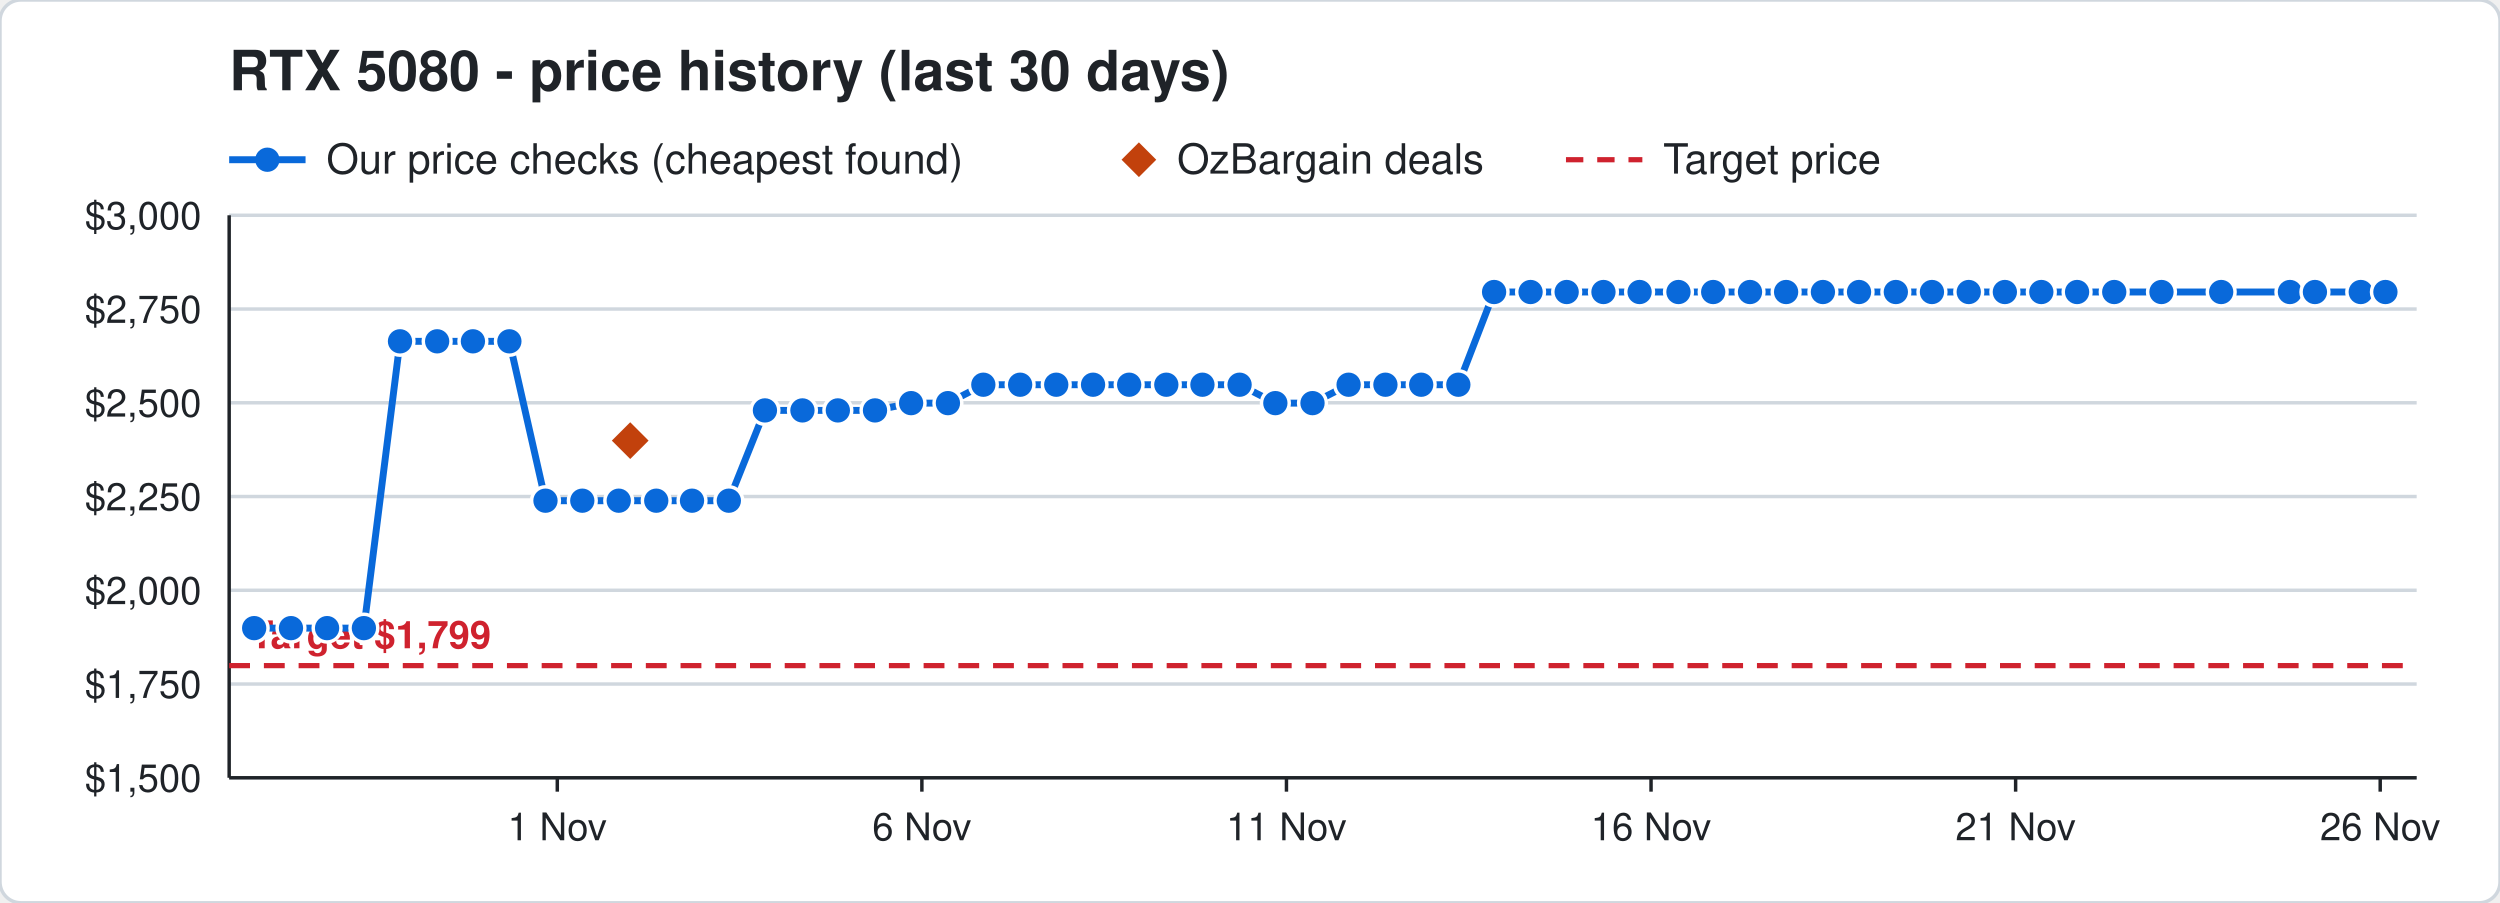
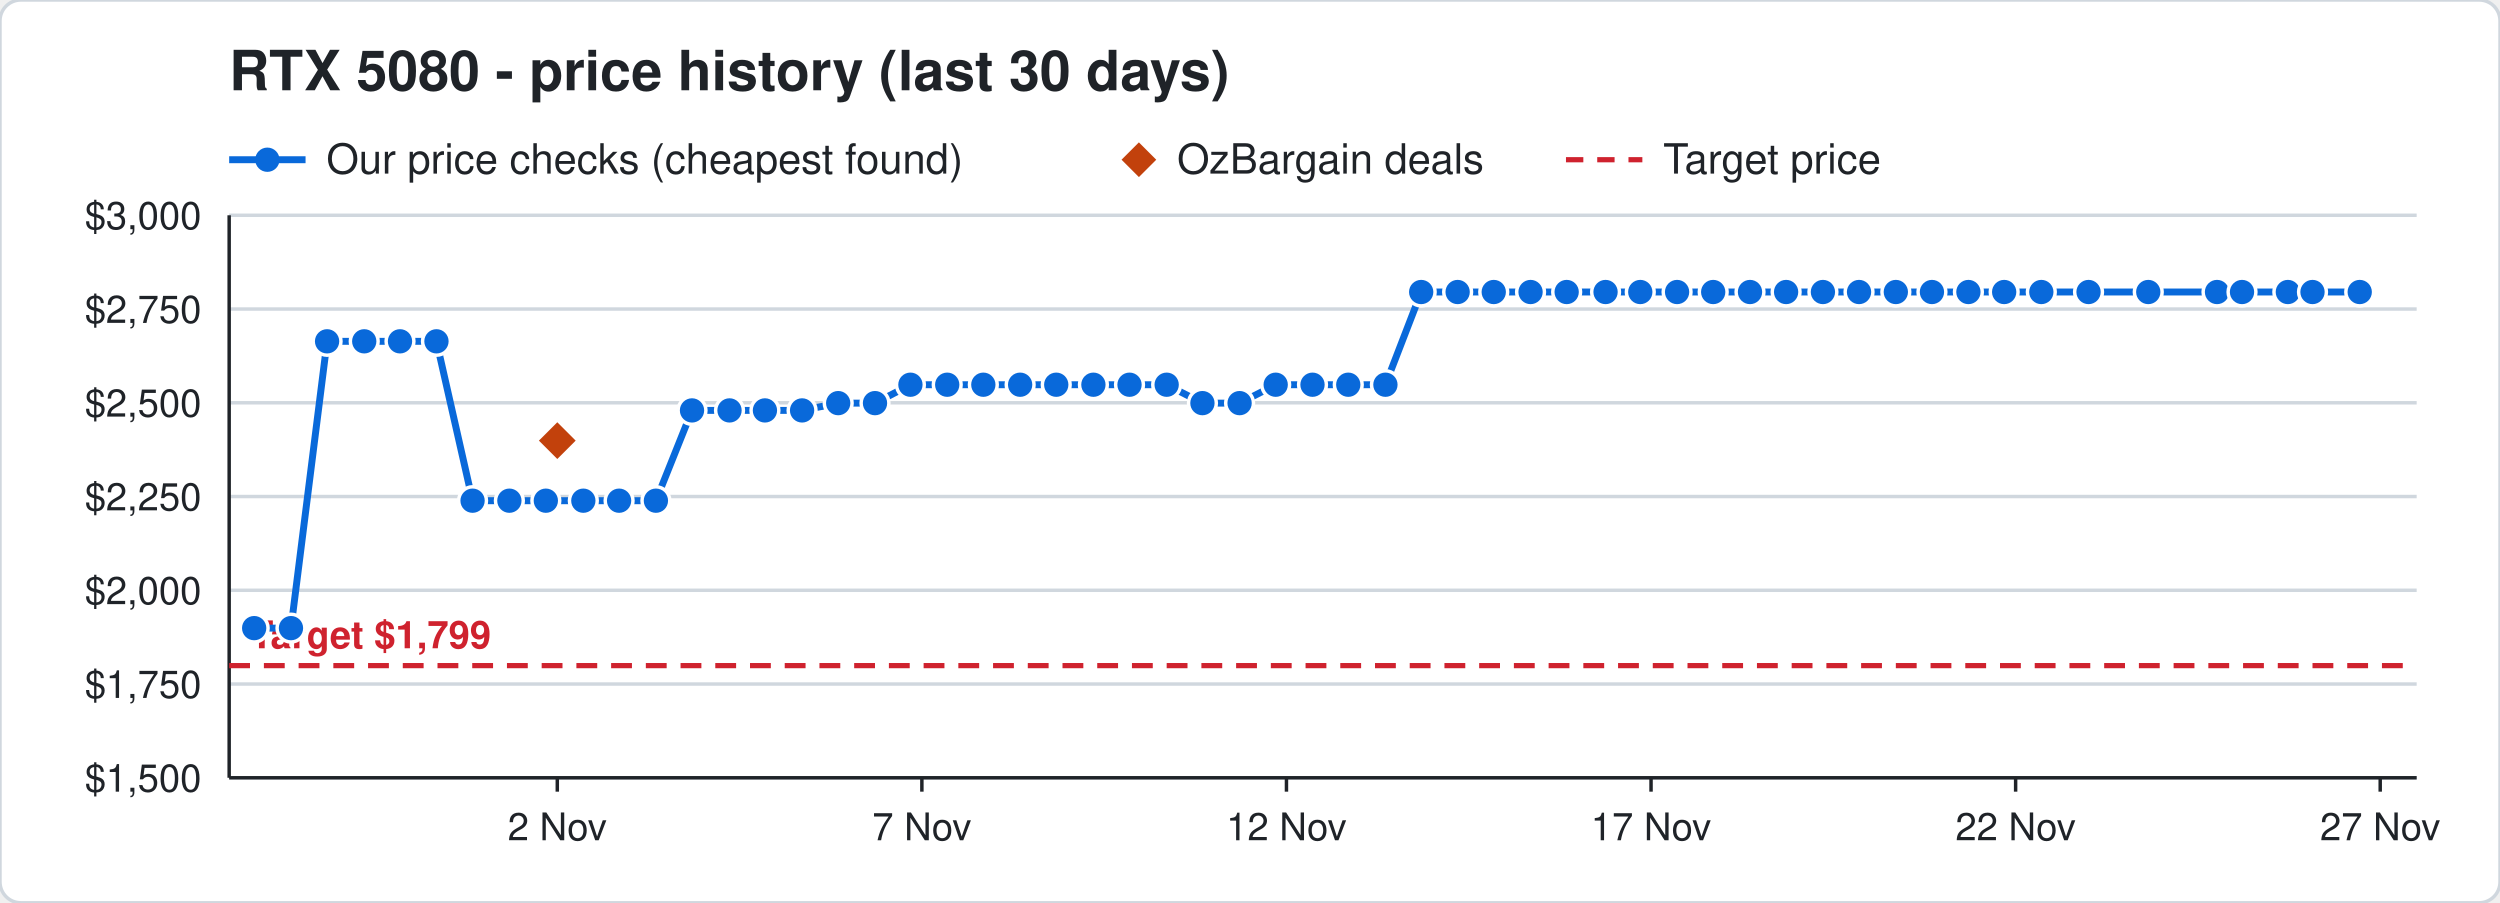
<svg xmlns="http://www.w3.org/2000/svg" width="720" height="260" viewBox="0 0 720 260" font-family="Segoe UI, Helvetica, Arial, sans-serif">
  <rect width="720" height="260" rx="6" fill="#ffffff" stroke="#d0d7de" />
  <text x="66" y="26" font-size="16" font-weight="700" fill="#1f2328">RTX 5080 - price history (last 30 days)</text>
  <line x1="66" y1="46" x2="88" y2="46" stroke="#0969da" stroke-width="2" />
  <circle cx="77" cy="46" r="3.5" fill="#0969da" />
  <text x="94" y="50" font-size="12" fill="#1f2328">Our price checks (cheapest found)</text>
  <path d="M328 41 l5 5 l-5 5 l-5 -5 z" fill="#c2410c" />
  <text x="339" y="50" font-size="12" fill="#1f2328">OzBargain deals</text>
  <line x1="451" y1="46" x2="473" y2="46" stroke="#cf222e" stroke-width="1.5" stroke-dasharray="5 4" />
  <text x="479" y="50" font-size="12" fill="#1f2328">Target price</text>
  <line x1="66" y1="224.0" x2="696" y2="224.0" stroke="#d0d7de" />
  <text x="58" y="228.0" font-size="11" text-anchor="end" fill="#1f2328">$1,500</text>
  <line x1="66" y1="197.0" x2="696" y2="197.0" stroke="#d0d7de" />
  <text x="58" y="201.0" font-size="11" text-anchor="end" fill="#1f2328">$1,750</text>
  <line x1="66" y1="170.0" x2="696" y2="170.0" stroke="#d0d7de" />
  <text x="58" y="174.0" font-size="11" text-anchor="end" fill="#1f2328">$2,000</text>
  <line x1="66" y1="143.0" x2="696" y2="143.0" stroke="#d0d7de" />
  <text x="58" y="147.0" font-size="11" text-anchor="end" fill="#1f2328">$2,250</text>
  <line x1="66" y1="116.0" x2="696" y2="116.0" stroke="#d0d7de" />
  <text x="58" y="120.0" font-size="11" text-anchor="end" fill="#1f2328">$2,500</text>
  <line x1="66" y1="89.0" x2="696" y2="89.0" stroke="#d0d7de" />
  <text x="58" y="93.0" font-size="11" text-anchor="end" fill="#1f2328">$2,750</text>
  <line x1="66" y1="62.0" x2="696" y2="62.0" stroke="#d0d7de" />
  <text x="58" y="66.0" font-size="11" text-anchor="end" fill="#1f2328">$3,000</text>
  <line x1="685.5" y1="224" x2="685.5" y2="228" stroke="#1f2328" />
-   <text x="685.5" y="242" font-size="11" text-anchor="middle" fill="#1f2328">26 Nov</text>
+   <text x="685.5" y="242" font-size="11" text-anchor="middle" fill="#1f2328">27 Nov</text>
  <line x1="580.5" y1="224" x2="580.5" y2="228" stroke="#1f2328" />
-   <text x="580.5" y="242" font-size="11" text-anchor="middle" fill="#1f2328">21 Nov</text>
+   <text x="580.5" y="242" font-size="11" text-anchor="middle" fill="#1f2328">22 Nov</text>
  <line x1="475.5" y1="224" x2="475.5" y2="228" stroke="#1f2328" />
-   <text x="475.5" y="242" font-size="11" text-anchor="middle" fill="#1f2328">16 Nov</text>
+   <text x="475.5" y="242" font-size="11" text-anchor="middle" fill="#1f2328">17 Nov</text>
  <line x1="370.5" y1="224" x2="370.5" y2="228" stroke="#1f2328" />
-   <text x="370.5" y="242" font-size="11" text-anchor="middle" fill="#1f2328">11 Nov</text>
+   <text x="370.5" y="242" font-size="11" text-anchor="middle" fill="#1f2328">12 Nov</text>
  <line x1="265.5" y1="224" x2="265.5" y2="228" stroke="#1f2328" />
-   <text x="265.5" y="242" font-size="11" text-anchor="middle" fill="#1f2328">6 Nov</text>
+   <text x="265.5" y="242" font-size="11" text-anchor="middle" fill="#1f2328">7 Nov</text>
  <line x1="160.5" y1="224" x2="160.5" y2="228" stroke="#1f2328" />
-   <text x="160.5" y="242" font-size="11" text-anchor="middle" fill="#1f2328">1 Nov</text>
+   <text x="160.5" y="242" font-size="11" text-anchor="middle" fill="#1f2328">2 Nov</text>
  <line x1="66" y1="224" x2="696" y2="224" stroke="#1f2328" />
  <line x1="66" y1="62" x2="66" y2="224" stroke="#1f2328" />
  <line x1="66" y1="191.7" x2="696" y2="191.7" stroke="#cf222e" stroke-width="1.5" stroke-dasharray="6 4" />
  <text x="72" y="186.7" font-size="11" font-weight="700" text-anchor="start" fill="#cf222e" stroke="#ffffff" stroke-width="3" paint-order="stroke">Target $1,799</text>
-   <polyline points="73.2,180.9 83.8,180.9 94.2,180.9 104.8,180.9 115.2,98.3 125.9,98.3 136.2,98.3 146.7,98.3 157.1,144.2 167.7,144.2 178.2,144.2 189.0,144.2 199.3,144.2 209.9,144.2 220.3,118.2 231.1,118.2 241.3,118.2 252.0,118.2 262.4,116.1 273.0,116.1 283.2,110.8 293.8,110.8 304.2,110.8 314.8,110.8 325.2,110.8 335.9,110.8 346.3,110.8 357.0,110.8 367.3,116.1 378.0,116.1 388.4,110.8 399.0,110.8 409.3,110.8 420.0,110.8 430.3,84.1 440.8,84.1 451.2,84.1 461.8,84.1 472.2,84.1 483.4,84.1 493.4,84.1 504.0,84.1 514.4,84.1 525.0,84.1 535.4,84.1 546.0,84.1 556.4,84.1 567.0,84.1 577.4,84.1 587.9,84.1 598.2,84.1 608.9,84.1 622.5,84.1 639.7,84.1 659.5,84.1 666.7,84.1 679.9,84.1 687.0,84.1" fill="none" stroke="#0969da" stroke-width="2" />
+   <polyline points="73.2,180.9 83.8,180.9 94.2,98.3 104.9,98.3 115.2,98.3 125.7,98.3 136.1,144.2 146.7,144.2 157.2,144.2 168.0,144.2 178.3,144.2 188.9,144.2 199.3,118.2 210.1,118.2 220.3,118.2 231.0,118.2 241.4,116.1 252.0,116.1 262.2,110.8 272.8,110.8 283.2,110.8 293.8,110.8 304.2,110.8 314.9,110.8 325.3,110.8 336.0,110.8 346.3,116.1 357.0,116.1 367.4,110.8 378.0,110.8 388.3,110.8 399.0,110.8 409.3,84.1 419.8,84.1 430.2,84.1 440.8,84.1 451.2,84.1 462.4,84.1 472.4,84.1 483.0,84.1 493.4,84.1 504.0,84.1 514.4,84.1 525.0,84.1 535.4,84.1 546.0,84.1 556.4,84.1 566.9,84.1 577.2,84.1 587.9,84.1 601.5,84.1 618.7,84.1 638.5,84.1 645.7,84.1 658.9,84.1 666.0,84.1 679.6,84.1" fill="none" stroke="#0969da" stroke-width="2" />
  <circle cx="73.2" cy="180.9" r="4" fill="#0969da" stroke="#ffffff" stroke-width="1" />
  <circle cx="83.8" cy="180.9" r="4" fill="#0969da" stroke="#ffffff" stroke-width="1" />
-   <circle cx="94.2" cy="180.9" r="4" fill="#0969da" stroke="#ffffff" stroke-width="1" />
-   <circle cx="104.8" cy="180.9" r="4" fill="#0969da" stroke="#ffffff" stroke-width="1" />
+   <circle cx="94.2" cy="98.3" r="4" fill="#0969da" stroke="#ffffff" stroke-width="1" />
+   <circle cx="104.9" cy="98.3" r="4" fill="#0969da" stroke="#ffffff" stroke-width="1" />
  <circle cx="115.2" cy="98.3" r="4" fill="#0969da" stroke="#ffffff" stroke-width="1" />
-   <circle cx="125.9" cy="98.3" r="4" fill="#0969da" stroke="#ffffff" stroke-width="1" />
-   <circle cx="136.2" cy="98.3" r="4" fill="#0969da" stroke="#ffffff" stroke-width="1" />
-   <circle cx="146.7" cy="98.3" r="4" fill="#0969da" stroke="#ffffff" stroke-width="1" />
-   <circle cx="157.1" cy="144.2" r="4" fill="#0969da" stroke="#ffffff" stroke-width="1" />
-   <circle cx="167.7" cy="144.2" r="4" fill="#0969da" stroke="#ffffff" stroke-width="1" />
-   <circle cx="178.2" cy="144.2" r="4" fill="#0969da" stroke="#ffffff" stroke-width="1" />
-   <circle cx="189.0" cy="144.2" r="4" fill="#0969da" stroke="#ffffff" stroke-width="1" />
-   <circle cx="199.3" cy="144.2" r="4" fill="#0969da" stroke="#ffffff" stroke-width="1" />
-   <circle cx="209.9" cy="144.2" r="4" fill="#0969da" stroke="#ffffff" stroke-width="1" />
+   <circle cx="125.7" cy="98.3" r="4" fill="#0969da" stroke="#ffffff" stroke-width="1" />
+   <circle cx="136.1" cy="144.2" r="4" fill="#0969da" stroke="#ffffff" stroke-width="1" />
+   <circle cx="146.7" cy="144.2" r="4" fill="#0969da" stroke="#ffffff" stroke-width="1" />
+   <circle cx="157.2" cy="144.2" r="4" fill="#0969da" stroke="#ffffff" stroke-width="1" />
+   <circle cx="168.0" cy="144.2" r="4" fill="#0969da" stroke="#ffffff" stroke-width="1" />
+   <circle cx="178.3" cy="144.2" r="4" fill="#0969da" stroke="#ffffff" stroke-width="1" />
+   <circle cx="188.9" cy="144.2" r="4" fill="#0969da" stroke="#ffffff" stroke-width="1" />
+   <circle cx="199.3" cy="118.2" r="4" fill="#0969da" stroke="#ffffff" stroke-width="1" />
+   <circle cx="210.1" cy="118.2" r="4" fill="#0969da" stroke="#ffffff" stroke-width="1" />
  <circle cx="220.3" cy="118.2" r="4" fill="#0969da" stroke="#ffffff" stroke-width="1" />
-   <circle cx="231.1" cy="118.2" r="4" fill="#0969da" stroke="#ffffff" stroke-width="1" />
-   <circle cx="241.3" cy="118.2" r="4" fill="#0969da" stroke="#ffffff" stroke-width="1" />
-   <circle cx="252.0" cy="118.2" r="4" fill="#0969da" stroke="#ffffff" stroke-width="1" />
-   <circle cx="262.4" cy="116.1" r="4" fill="#0969da" stroke="#ffffff" stroke-width="1" />
-   <circle cx="273.0" cy="116.1" r="4" fill="#0969da" stroke="#ffffff" stroke-width="1" />
+   <circle cx="231.0" cy="118.2" r="4" fill="#0969da" stroke="#ffffff" stroke-width="1" />
+   <circle cx="241.4" cy="116.1" r="4" fill="#0969da" stroke="#ffffff" stroke-width="1" />
+   <circle cx="252.0" cy="116.1" r="4" fill="#0969da" stroke="#ffffff" stroke-width="1" />
+   <circle cx="262.2" cy="110.8" r="4" fill="#0969da" stroke="#ffffff" stroke-width="1" />
+   <circle cx="272.8" cy="110.8" r="4" fill="#0969da" stroke="#ffffff" stroke-width="1" />
  <circle cx="283.2" cy="110.8" r="4" fill="#0969da" stroke="#ffffff" stroke-width="1" />
  <circle cx="293.8" cy="110.8" r="4" fill="#0969da" stroke="#ffffff" stroke-width="1" />
  <circle cx="304.2" cy="110.8" r="4" fill="#0969da" stroke="#ffffff" stroke-width="1" />
-   <circle cx="314.8" cy="110.8" r="4" fill="#0969da" stroke="#ffffff" stroke-width="1" />
-   <circle cx="325.2" cy="110.8" r="4" fill="#0969da" stroke="#ffffff" stroke-width="1" />
-   <circle cx="335.9" cy="110.8" r="4" fill="#0969da" stroke="#ffffff" stroke-width="1" />
-   <circle cx="346.3" cy="110.8" r="4" fill="#0969da" stroke="#ffffff" stroke-width="1" />
-   <circle cx="357.0" cy="110.8" r="4" fill="#0969da" stroke="#ffffff" stroke-width="1" />
-   <circle cx="367.3" cy="116.1" r="4" fill="#0969da" stroke="#ffffff" stroke-width="1" />
-   <circle cx="378.0" cy="116.1" r="4" fill="#0969da" stroke="#ffffff" stroke-width="1" />
-   <circle cx="388.4" cy="110.8" r="4" fill="#0969da" stroke="#ffffff" stroke-width="1" />
+   <circle cx="314.9" cy="110.8" r="4" fill="#0969da" stroke="#ffffff" stroke-width="1" />
+   <circle cx="325.3" cy="110.8" r="4" fill="#0969da" stroke="#ffffff" stroke-width="1" />
+   <circle cx="336.0" cy="110.8" r="4" fill="#0969da" stroke="#ffffff" stroke-width="1" />
+   <circle cx="346.3" cy="116.1" r="4" fill="#0969da" stroke="#ffffff" stroke-width="1" />
+   <circle cx="357.0" cy="116.1" r="4" fill="#0969da" stroke="#ffffff" stroke-width="1" />
+   <circle cx="367.4" cy="110.8" r="4" fill="#0969da" stroke="#ffffff" stroke-width="1" />
+   <circle cx="378.0" cy="110.8" r="4" fill="#0969da" stroke="#ffffff" stroke-width="1" />
+   <circle cx="388.3" cy="110.8" r="4" fill="#0969da" stroke="#ffffff" stroke-width="1" />
  <circle cx="399.0" cy="110.8" r="4" fill="#0969da" stroke="#ffffff" stroke-width="1" />
-   <circle cx="409.3" cy="110.8" r="4" fill="#0969da" stroke="#ffffff" stroke-width="1" />
-   <circle cx="420.0" cy="110.8" r="4" fill="#0969da" stroke="#ffffff" stroke-width="1" />
-   <circle cx="430.3" cy="84.1" r="4" fill="#0969da" stroke="#ffffff" stroke-width="1" />
+   <circle cx="409.3" cy="84.1" r="4" fill="#0969da" stroke="#ffffff" stroke-width="1" />
+   <circle cx="419.8" cy="84.1" r="4" fill="#0969da" stroke="#ffffff" stroke-width="1" />
+   <circle cx="430.2" cy="84.1" r="4" fill="#0969da" stroke="#ffffff" stroke-width="1" />
  <circle cx="440.8" cy="84.1" r="4" fill="#0969da" stroke="#ffffff" stroke-width="1" />
  <circle cx="451.2" cy="84.1" r="4" fill="#0969da" stroke="#ffffff" stroke-width="1" />
-   <circle cx="461.8" cy="84.1" r="4" fill="#0969da" stroke="#ffffff" stroke-width="1" />
-   <circle cx="472.2" cy="84.1" r="4" fill="#0969da" stroke="#ffffff" stroke-width="1" />
-   <circle cx="483.4" cy="84.1" r="4" fill="#0969da" stroke="#ffffff" stroke-width="1" />
+   <circle cx="462.4" cy="84.1" r="4" fill="#0969da" stroke="#ffffff" stroke-width="1" />
+   <circle cx="472.4" cy="84.1" r="4" fill="#0969da" stroke="#ffffff" stroke-width="1" />
+   <circle cx="483.0" cy="84.1" r="4" fill="#0969da" stroke="#ffffff" stroke-width="1" />
  <circle cx="493.4" cy="84.1" r="4" fill="#0969da" stroke="#ffffff" stroke-width="1" />
  <circle cx="504.0" cy="84.1" r="4" fill="#0969da" stroke="#ffffff" stroke-width="1" />
  <circle cx="514.4" cy="84.1" r="4" fill="#0969da" stroke="#ffffff" stroke-width="1" />
  <circle cx="525.0" cy="84.1" r="4" fill="#0969da" stroke="#ffffff" stroke-width="1" />
  <circle cx="535.4" cy="84.1" r="4" fill="#0969da" stroke="#ffffff" stroke-width="1" />
  <circle cx="546.0" cy="84.1" r="4" fill="#0969da" stroke="#ffffff" stroke-width="1" />
  <circle cx="556.4" cy="84.1" r="4" fill="#0969da" stroke="#ffffff" stroke-width="1" />
-   <circle cx="567.0" cy="84.1" r="4" fill="#0969da" stroke="#ffffff" stroke-width="1" />
-   <circle cx="577.4" cy="84.1" r="4" fill="#0969da" stroke="#ffffff" stroke-width="1" />
+   <circle cx="566.9" cy="84.1" r="4" fill="#0969da" stroke="#ffffff" stroke-width="1" />
+   <circle cx="577.2" cy="84.1" r="4" fill="#0969da" stroke="#ffffff" stroke-width="1" />
  <circle cx="587.9" cy="84.1" r="4" fill="#0969da" stroke="#ffffff" stroke-width="1" />
-   <circle cx="598.2" cy="84.1" r="4" fill="#0969da" stroke="#ffffff" stroke-width="1" />
-   <circle cx="608.9" cy="84.1" r="4" fill="#0969da" stroke="#ffffff" stroke-width="1" />
-   <circle cx="622.5" cy="84.1" r="4" fill="#0969da" stroke="#ffffff" stroke-width="1" />
-   <circle cx="639.7" cy="84.1" r="4" fill="#0969da" stroke="#ffffff" stroke-width="1" />
-   <circle cx="659.5" cy="84.1" r="4" fill="#0969da" stroke="#ffffff" stroke-width="1" />
-   <circle cx="666.7" cy="84.1" r="4" fill="#0969da" stroke="#ffffff" stroke-width="1" />
-   <circle cx="679.9" cy="84.1" r="4" fill="#0969da" stroke="#ffffff" stroke-width="1" />
-   <circle cx="687.0" cy="84.1" r="4" fill="#0969da" stroke="#ffffff" stroke-width="1" />
-   <path d="M181.5 120.9 l6 6 l-6 6 l-6 -6 z" fill="#c2410c" stroke="#ffffff" stroke-width="1" />
+   <circle cx="601.5" cy="84.1" r="4" fill="#0969da" stroke="#ffffff" stroke-width="1" />
+   <circle cx="618.7" cy="84.1" r="4" fill="#0969da" stroke="#ffffff" stroke-width="1" />
+   <circle cx="638.5" cy="84.1" r="4" fill="#0969da" stroke="#ffffff" stroke-width="1" />
+   <circle cx="645.7" cy="84.1" r="4" fill="#0969da" stroke="#ffffff" stroke-width="1" />
+   <circle cx="658.9" cy="84.1" r="4" fill="#0969da" stroke="#ffffff" stroke-width="1" />
+   <circle cx="666.0" cy="84.1" r="4" fill="#0969da" stroke="#ffffff" stroke-width="1" />
+   <circle cx="679.6" cy="84.1" r="4" fill="#0969da" stroke="#ffffff" stroke-width="1" />
+   <path d="M160.5 120.9 l6 6 l-6 6 l-6 -6 z" fill="#c2410c" stroke="#ffffff" stroke-width="1" />
</svg>
